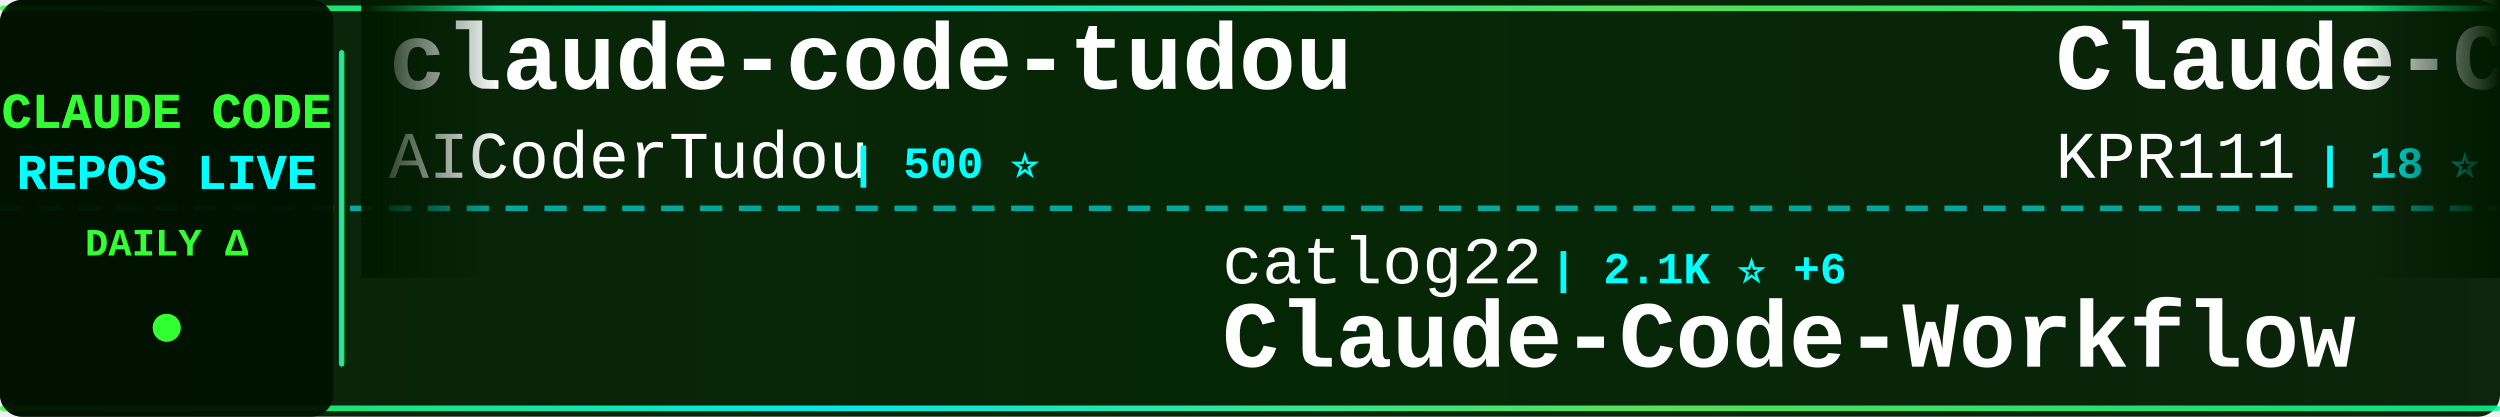
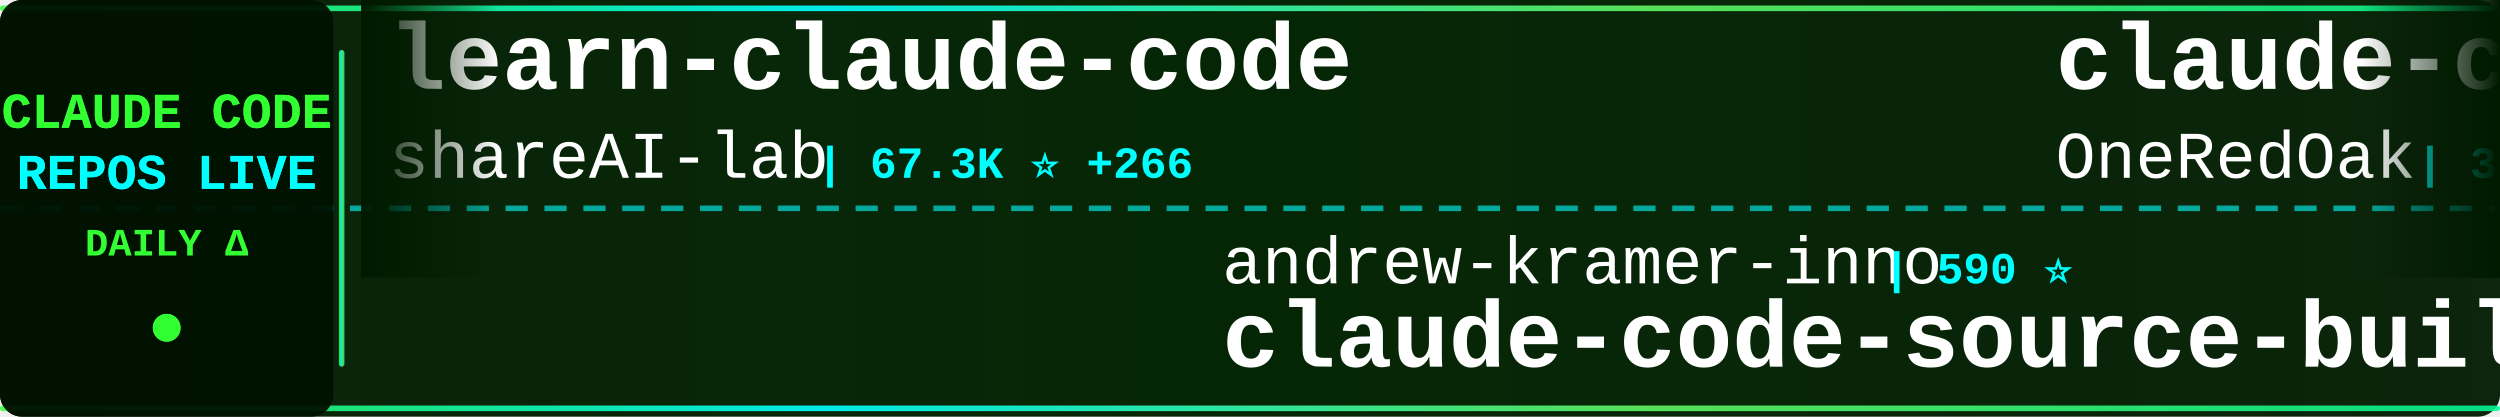
<svg xmlns="http://www.w3.org/2000/svg" width="900" height="150">
  <defs>
    <linearGradient id="tickerBg" x1="0%" y1="0%" x2="100%" y2="0%">
      <stop offset="0%" style="stop-color:#001a00;stop-opacity:0.95" />
      <stop offset="50%" style="stop-color:#002200;stop-opacity:0.98" />
      <stop offset="100%" style="stop-color:#001a00;stop-opacity:0.95" />
    </linearGradient>
    <linearGradient id="borderGrad" x1="0%" y1="0%" x2="100%" y2="0%">
      <stop offset="0%" style="stop-color:#33ff33;stop-opacity:0.85">
        <animate attributeName="stop-opacity" values="0.85;1;0.85" dur="2s" repeatCount="indefinite" />
      </stop>
      <stop offset="33%" style="stop-color:#00ffff;stop-opacity:0.9">
        <animate attributeName="stop-opacity" values="0.9;1;0.9" dur="2.2s" repeatCount="indefinite" />
      </stop>
      <stop offset="66%" style="stop-color:#66ff66;stop-opacity:0.85">
        <animate attributeName="stop-opacity" values="0.85;1;0.85" dur="1.8s" repeatCount="indefinite" />
      </stop>
      <stop offset="100%" style="stop-color:#00ff99;stop-opacity:0.85">
        <animate attributeName="stop-opacity" values="0.85;1;0.85" dur="2s" repeatCount="indefinite" />
      </stop>
    </linearGradient>
    <filter id="textGlow">
      <feGaussianBlur stdDeviation="0.1" result="coloredBlur" />
      <feMerge>
        <feMergeNode in="coloredBlur" />
        <feMergeNode in="SourceGraphic" />
      </feMerge>
    </filter>
    <filter id="metricGlow">
      <feGaussianBlur stdDeviation="0.2" result="coloredBlur" />
      <feMerge>
        <feMergeNode in="coloredBlur" />
        <feMergeNode in="SourceGraphic" />
      </feMerge>
    </filter>
    <linearGradient id="leftFade" x1="0%" y1="0%" x2="100%" y2="0%">
      <stop offset="0%" style="stop-color:#001a00;stop-opacity:1" />
      <stop offset="100%" style="stop-color:#001a00;stop-opacity:0" />
    </linearGradient>
    <linearGradient id="rightFade" x1="0%" y1="0%" x2="100%" y2="0%">
      <stop offset="0%" style="stop-color:#001a00;stop-opacity:0" />
      <stop offset="100%" style="stop-color:#001a00;stop-opacity:1" />
    </linearGradient>
  </defs>
  <rect width="900" height="150" fill="url(#tickerBg)" rx="8" />
  <rect x="0" y="2" width="900" height="2" fill="url(#borderGrad)" rx="1" />
  <rect x="0" y="146" width="900" height="2" fill="url(#borderGrad)" rx="1" />
  <line x1="0" y1="75" x2="900" y2="75" stroke="#00ffff" stroke-width="2" stroke-dasharray="8 6" opacity="0.6" />
  <rect x="0" y="0" width="120" height="150" fill="#001100" opacity="0.95" rx="8" />
  <text x="60" y="46" font-family="'Courier New', monospace" font-size="18" font-weight="bold" fill="#33ff33" text-anchor="middle" filter="url(#textGlow)">
    CLAUDE CODE
  </text>
  <text x="60" y="68" font-family="'Courier New', monospace" font-size="18" font-weight="bold" fill="#00ffff" text-anchor="middle" filter="url(#textGlow)">
    REPOS LIVE
  </text>
  <text x="60" y="92" font-family="'Courier New', monospace" font-size="14" font-weight="bold" fill="#33ff33" text-anchor="middle">
    DAILY Δ
  </text>
  <circle cx="60" cy="118" r="5" fill="#33ff33" filter="url(#metricGlow)">
    <animate attributeName="r" values="4;6;4" dur="1.5s" repeatCount="indefinite" />
    <animate attributeName="opacity" values="0.6;1;0.6" dur="1.5s" repeatCount="indefinite" />
  </circle>
  <rect x="122" y="18" width="2" height="114" fill="url(#borderGrad)" rx="1" />
  <clipPath id="tickerClip">
    <rect x="130" y="0" width="770" height="150" />
  </clipPath>
  <g clip-path="url(#tickerClip)">
    <g id="tickerItems">
      <animateTransform attributeName="transform" attributeType="XML" type="translate" from="0 0" to="-3000 0" dur="54s" repeatCount="indefinite" />
      <g transform="translate(0, 0)">
-         <text x="140" y="32" font-family="'Courier New', monospace" font-size="34" font-weight="bold" fill="#ffffff">claude-code-tudou</text>
-         <text x="140" y="64" font-family="'Courier New', monospace" font-size="24" font-weight="normal" fill="#ffffff" opacity="1.0">AICoderTudou</text>
-         <text x="306" y="64" font-family="'Courier New', monospace" font-size="16" font-weight="bold" fill="#00ffff"> | 500 ⭐</text>
+         <text x="140" y="32" font-family="'Courier New', monospace" font-size="34" font-weight="bold" fill="#ffffff">learn-claude-code</text>
+         <text x="140" y="64" font-family="'Courier New', monospace" font-size="24" font-weight="normal" fill="#ffffff" opacity="1.0">shareAI-lab</text>
+         <text x="294" y="64" font-family="'Courier New', monospace" font-size="16" font-weight="bold" fill="#00ffff"> | 67.3K ⭐ +266</text>
      </g>
      <g transform="translate(300, 0)">
-         <text x="140" y="102" font-family="'Courier New', monospace" font-size="24" font-weight="normal" fill="#ffffff" opacity="1.0">catlog22</text>
-         <text x="258" y="102" font-family="'Courier New', monospace" font-size="16" font-weight="bold" fill="#00ffff"> | 2.1K ⭐ +6</text>
-         <text x="140" y="132" font-family="'Courier New', monospace" font-size="34" font-weight="bold" fill="#ffffff">Claude-Code-Workflow</text>
+         <text x="140" y="102" font-family="'Courier New', monospace" font-size="24" font-weight="normal" fill="#ffffff" opacity="1.0">andrew-kramer-inno</text>
+         <text x="378" y="102" font-family="'Courier New', monospace" font-size="16" font-weight="bold" fill="#00ffff"> | 590 ⭐</text>
+         <text x="140" y="132" font-family="'Courier New', monospace" font-size="34" font-weight="bold" fill="#ffffff">claude-code-source-build</text>
      </g>
      <g transform="translate(600, 0)">
-         <text x="140" y="32" font-family="'Courier New', monospace" font-size="34" font-weight="bold" fill="#ffffff">Claude-Code</text>
-         <text x="140" y="64" font-family="'Courier New', monospace" font-size="24" font-weight="normal" fill="#ffffff" opacity="1.0">KPR111</text>
-         <text x="234" y="64" font-family="'Courier New', monospace" font-size="16" font-weight="bold" fill="#00ffff"> | 18 ⭐</text>
+         <text x="140" y="32" font-family="'Courier New', monospace" font-size="34" font-weight="bold" fill="#ffffff">claude-code-workflows</text>
+         <text x="140" y="64" font-family="'Courier New', monospace" font-size="24" font-weight="normal" fill="#ffffff" opacity="1.0">OneRedOak</text>
+         <text x="270" y="64" font-family="'Courier New', monospace" font-size="16" font-weight="bold" fill="#00ffff"> | 3.8K ⭐ +1</text>
      </g>
      <g transform="translate(900, 0)">
-         <text x="140" y="102" font-family="'Courier New', monospace" font-size="24" font-weight="normal" fill="#ffffff" opacity="1.0">lintsinghua</text>
-         <text x="294" y="102" font-family="'Courier New', monospace" font-size="16" font-weight="bold" fill="#00ffff"> | 3.7K ⭐ +11</text>
-         <text x="140" y="132" font-family="'Courier New', monospace" font-size="34" font-weight="bold" fill="#ffffff">claude-code-book</text>
+         <text x="140" y="102" font-family="'Courier New', monospace" font-size="24" font-weight="normal" fill="#ffffff" opacity="1.0">Yuyz0112</text>
+         <text x="258" y="102" font-family="'Courier New', monospace" font-size="16" font-weight="bold" fill="#00ffff"> | 2.4K ⭐</text>
+         <text x="140" y="132" font-family="'Courier New', monospace" font-size="34" font-weight="bold" fill="#ffffff">claude-code-reverse</text>
      </g>
      <g transform="translate(1200, 0)">
-         <text x="140" y="32" font-family="'Courier New', monospace" font-size="34" font-weight="bold" fill="#ffffff">claude_code_src</text>
-         <text x="140" y="64" font-family="'Courier New', monospace" font-size="24" font-weight="normal" fill="#ffffff" opacity="1.0">ponponon</text>
-         <text x="258" y="64" font-family="'Courier New', monospace" font-size="16" font-weight="bold" fill="#00ffff"> | 2.3K ⭐ +3</text>
+         <text x="140" y="32" font-family="'Courier New', monospace" font-size="34" font-weight="bold" fill="#ffffff">ralph-claude-code</text>
+         <text x="140" y="64" font-family="'Courier New', monospace" font-size="24" font-weight="normal" fill="#ffffff" opacity="1.0">frankbria</text>
+         <text x="270" y="64" font-family="'Courier New', monospace" font-size="16" font-weight="bold" fill="#00ffff"> | 9.4K ⭐ +28</text>
      </g>
      <g transform="translate(1500, 0)">
-         <text x="140" y="102" font-family="'Courier New', monospace" font-size="24" font-weight="normal" fill="#ffffff" opacity="1.0">alejandrobalderas</text>
-         <text x="366" y="102" font-family="'Courier New', monospace" font-size="16" font-weight="bold" fill="#00ffff"> | 2.2K ⭐ +3</text>
-         <text x="140" y="132" font-family="'Courier New', monospace" font-size="34" font-weight="bold" fill="#ffffff">claude-code-from-source</text>
+         <text x="140" y="102" font-family="'Courier New', monospace" font-size="24" font-weight="normal" fill="#ffffff" opacity="1.0">guanshan</text>
+         <text x="258" y="102" font-family="'Courier New', monospace" font-size="16" font-weight="bold" fill="#00ffff"> | 60 ⭐</text>
+         <text x="140" y="132" font-family="'Courier New', monospace" font-size="34" font-weight="bold" fill="#ffffff">ClaudeCode</text>
      </g>
      <g transform="translate(1800, 0)">
-         <text x="140" y="32" font-family="'Courier New', monospace" font-size="34" font-weight="bold" fill="#ffffff">oh-my-claudecode</text>
-         <text x="140" y="64" font-family="'Courier New', monospace" font-size="24" font-weight="normal" fill="#ffffff" opacity="1.0">Yeachan-Heo</text>
-         <text x="294" y="64" font-family="'Courier New', monospace" font-size="16" font-weight="bold" fill="#00ffff"> | 36.6K ⭐ +53</text>
+         <text x="140" y="32" font-family="'Courier New', monospace" font-size="34" font-weight="bold" fill="#ffffff">Open-ClaudeCode</text>
+         <text x="140" y="64" font-family="'Courier New', monospace" font-size="24" font-weight="normal" fill="#ffffff" opacity="1.0">LING71671</text>
+         <text x="270" y="64" font-family="'Courier New', monospace" font-size="16" font-weight="bold" fill="#00ffff"> | 891 ⭐ +1</text>
      </g>
      <g transform="translate(2100, 0)">
-         <text x="140" y="102" font-family="'Courier New', monospace" font-size="24" font-weight="normal" fill="#ffffff" opacity="1.0">kodu-ai</text>
-         <text x="246" y="102" font-family="'Courier New', monospace" font-size="16" font-weight="bold" fill="#00ffff"> | 5.3K ⭐</text>
-         <text x="140" y="132" font-family="'Courier New', monospace" font-size="34" font-weight="bold" fill="#ffffff">claude-coder</text>
+         <text x="140" y="102" font-family="'Courier New', monospace" font-size="24" font-weight="normal" fill="#ffffff" opacity="1.0">centminmod</text>
+         <text x="282" y="102" font-family="'Courier New', monospace" font-size="16" font-weight="bold" fill="#00ffff"> | 2.4K ⭐ +2</text>
+         <text x="140" y="132" font-family="'Courier New', monospace" font-size="34" font-weight="bold" fill="#ffffff">my-claude-code-setup</text>
      </g>
      <g transform="translate(2400, 0)">
-         <text x="140" y="32" font-family="'Courier New', monospace" font-size="34" font-weight="bold" fill="#ffffff">claude-code-reverse</text>
-         <text x="140" y="64" font-family="'Courier New', monospace" font-size="24" font-weight="normal" fill="#ffffff" opacity="1.0">Yuyz0112</text>
-         <text x="258" y="64" font-family="'Courier New', monospace" font-size="16" font-weight="bold" fill="#00ffff"> | 2.4K ⭐</text>
+         <text x="140" y="32" font-family="'Courier New', monospace" font-size="34" font-weight="bold" fill="#ffffff">awesome-claude-code-suba...</text>
+         <text x="140" y="64" font-family="'Courier New', monospace" font-size="24" font-weight="normal" fill="#ffffff" opacity="1.0">VoltAgent</text>
+         <text x="270" y="64" font-family="'Courier New', monospace" font-size="16" font-weight="bold" fill="#00ffff"> | 22.0K ⭐ +70</text>
      </g>
      <g transform="translate(2700, 0)">
-         <text x="140" y="102" font-family="'Courier New', monospace" font-size="24" font-weight="normal" fill="#ffffff" opacity="1.0">AprilNEA</text>
-         <text x="258" y="102" font-family="'Courier New', monospace" font-size="16" font-weight="bold" fill="#00ffff"> | 388 ⭐ +1</text>
-         <text x="140" y="132" font-family="'Courier New', monospace" font-size="34" font-weight="bold" fill="#ffffff">claude-code-source</text>
+         <text x="140" y="102" font-family="'Courier New', monospace" font-size="24" font-weight="normal" fill="#ffffff" opacity="1.0">ChinaSiro</text>
+         <text x="270" y="102" font-family="'Courier New', monospace" font-size="16" font-weight="bold" fill="#00ffff"> | 9.4K ⭐ +6</text>
+         <text x="140" y="132" font-family="'Courier New', monospace" font-size="34" font-weight="bold" fill="#ffffff">claude-code-sourcemap</text>
      </g>
      <g transform="translate(3000, 0)">
-         <text x="140" y="32" font-family="'Courier New', monospace" font-size="34" font-weight="bold" fill="#ffffff">claude-code-tudou</text>
-         <text x="140" y="64" font-family="'Courier New', monospace" font-size="24" font-weight="normal" fill="#ffffff" opacity="1.0">AICoderTudou</text>
-         <text x="306" y="64" font-family="'Courier New', monospace" font-size="16" font-weight="bold" fill="#00ffff"> | 500 ⭐</text>
+         <text x="140" y="32" font-family="'Courier New', monospace" font-size="34" font-weight="bold" fill="#ffffff">learn-claude-code</text>
+         <text x="140" y="64" font-family="'Courier New', monospace" font-size="24" font-weight="normal" fill="#ffffff" opacity="1.0">shareAI-lab</text>
+         <text x="294" y="64" font-family="'Courier New', monospace" font-size="16" font-weight="bold" fill="#00ffff"> | 67.3K ⭐ +266</text>
      </g>
      <g transform="translate(3300, 0)">
-         <text x="140" y="102" font-family="'Courier New', monospace" font-size="24" font-weight="normal" fill="#ffffff" opacity="1.0">catlog22</text>
-         <text x="258" y="102" font-family="'Courier New', monospace" font-size="16" font-weight="bold" fill="#00ffff"> | 2.1K ⭐ +6</text>
-         <text x="140" y="132" font-family="'Courier New', monospace" font-size="34" font-weight="bold" fill="#ffffff">Claude-Code-Workflow</text>
+         <text x="140" y="102" font-family="'Courier New', monospace" font-size="24" font-weight="normal" fill="#ffffff" opacity="1.0">andrew-kramer-inno</text>
+         <text x="378" y="102" font-family="'Courier New', monospace" font-size="16" font-weight="bold" fill="#00ffff"> | 590 ⭐</text>
+         <text x="140" y="132" font-family="'Courier New', monospace" font-size="34" font-weight="bold" fill="#ffffff">claude-code-source-build</text>
      </g>
      <g transform="translate(3600, 0)">
-         <text x="140" y="32" font-family="'Courier New', monospace" font-size="34" font-weight="bold" fill="#ffffff">Claude-Code</text>
-         <text x="140" y="64" font-family="'Courier New', monospace" font-size="24" font-weight="normal" fill="#ffffff" opacity="1.0">KPR111</text>
-         <text x="234" y="64" font-family="'Courier New', monospace" font-size="16" font-weight="bold" fill="#00ffff"> | 18 ⭐</text>
+         <text x="140" y="32" font-family="'Courier New', monospace" font-size="34" font-weight="bold" fill="#ffffff">claude-code-workflows</text>
+         <text x="140" y="64" font-family="'Courier New', monospace" font-size="24" font-weight="normal" fill="#ffffff" opacity="1.0">OneRedOak</text>
+         <text x="270" y="64" font-family="'Courier New', monospace" font-size="16" font-weight="bold" fill="#00ffff"> | 3.8K ⭐ +1</text>
      </g>
      <g transform="translate(3900, 0)">
-         <text x="140" y="102" font-family="'Courier New', monospace" font-size="24" font-weight="normal" fill="#ffffff" opacity="1.0">lintsinghua</text>
-         <text x="294" y="102" font-family="'Courier New', monospace" font-size="16" font-weight="bold" fill="#00ffff"> | 3.7K ⭐ +11</text>
-         <text x="140" y="132" font-family="'Courier New', monospace" font-size="34" font-weight="bold" fill="#ffffff">claude-code-book</text>
+         <text x="140" y="102" font-family="'Courier New', monospace" font-size="24" font-weight="normal" fill="#ffffff" opacity="1.0">Yuyz0112</text>
+         <text x="258" y="102" font-family="'Courier New', monospace" font-size="16" font-weight="bold" fill="#00ffff"> | 2.4K ⭐</text>
+         <text x="140" y="132" font-family="'Courier New', monospace" font-size="34" font-weight="bold" fill="#ffffff">claude-code-reverse</text>
      </g>
    </g>
  </g>
  <rect x="130" y="0" width="50" height="100" fill="url(#leftFade)" />
  <rect x="850" y="0" width="50" height="100" fill="url(#rightFade)" />
</svg>
